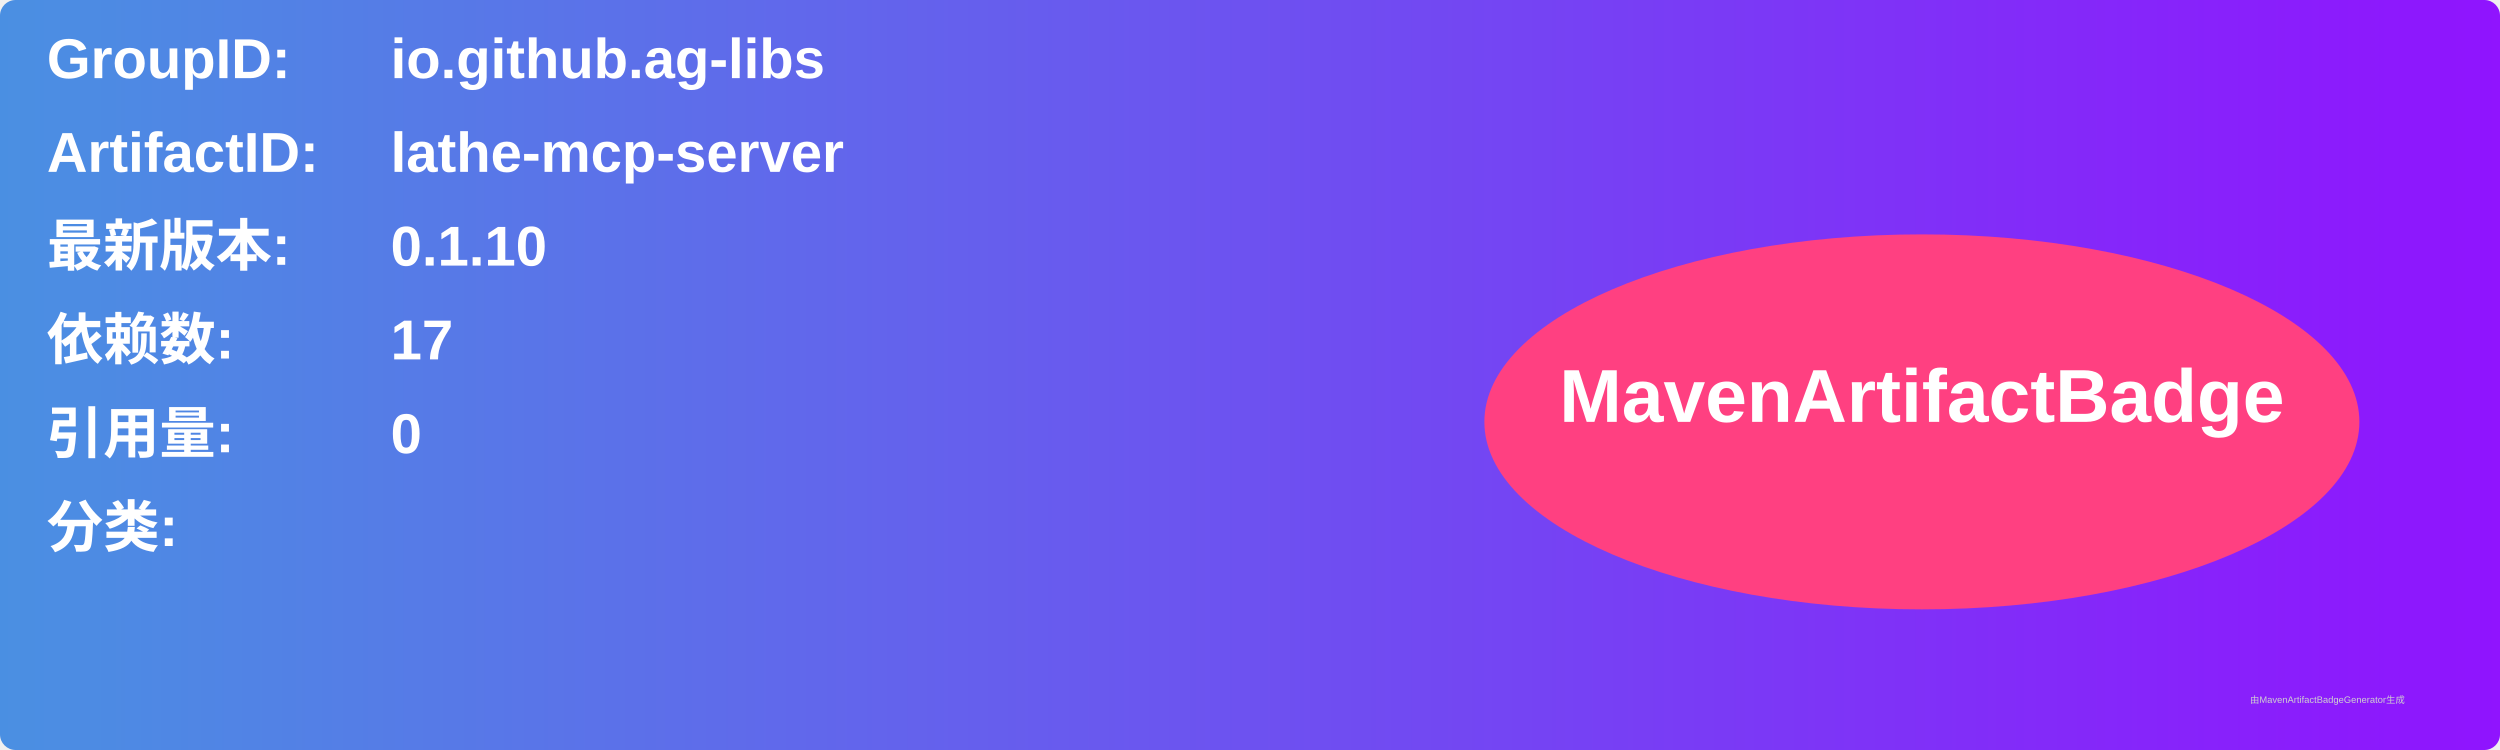
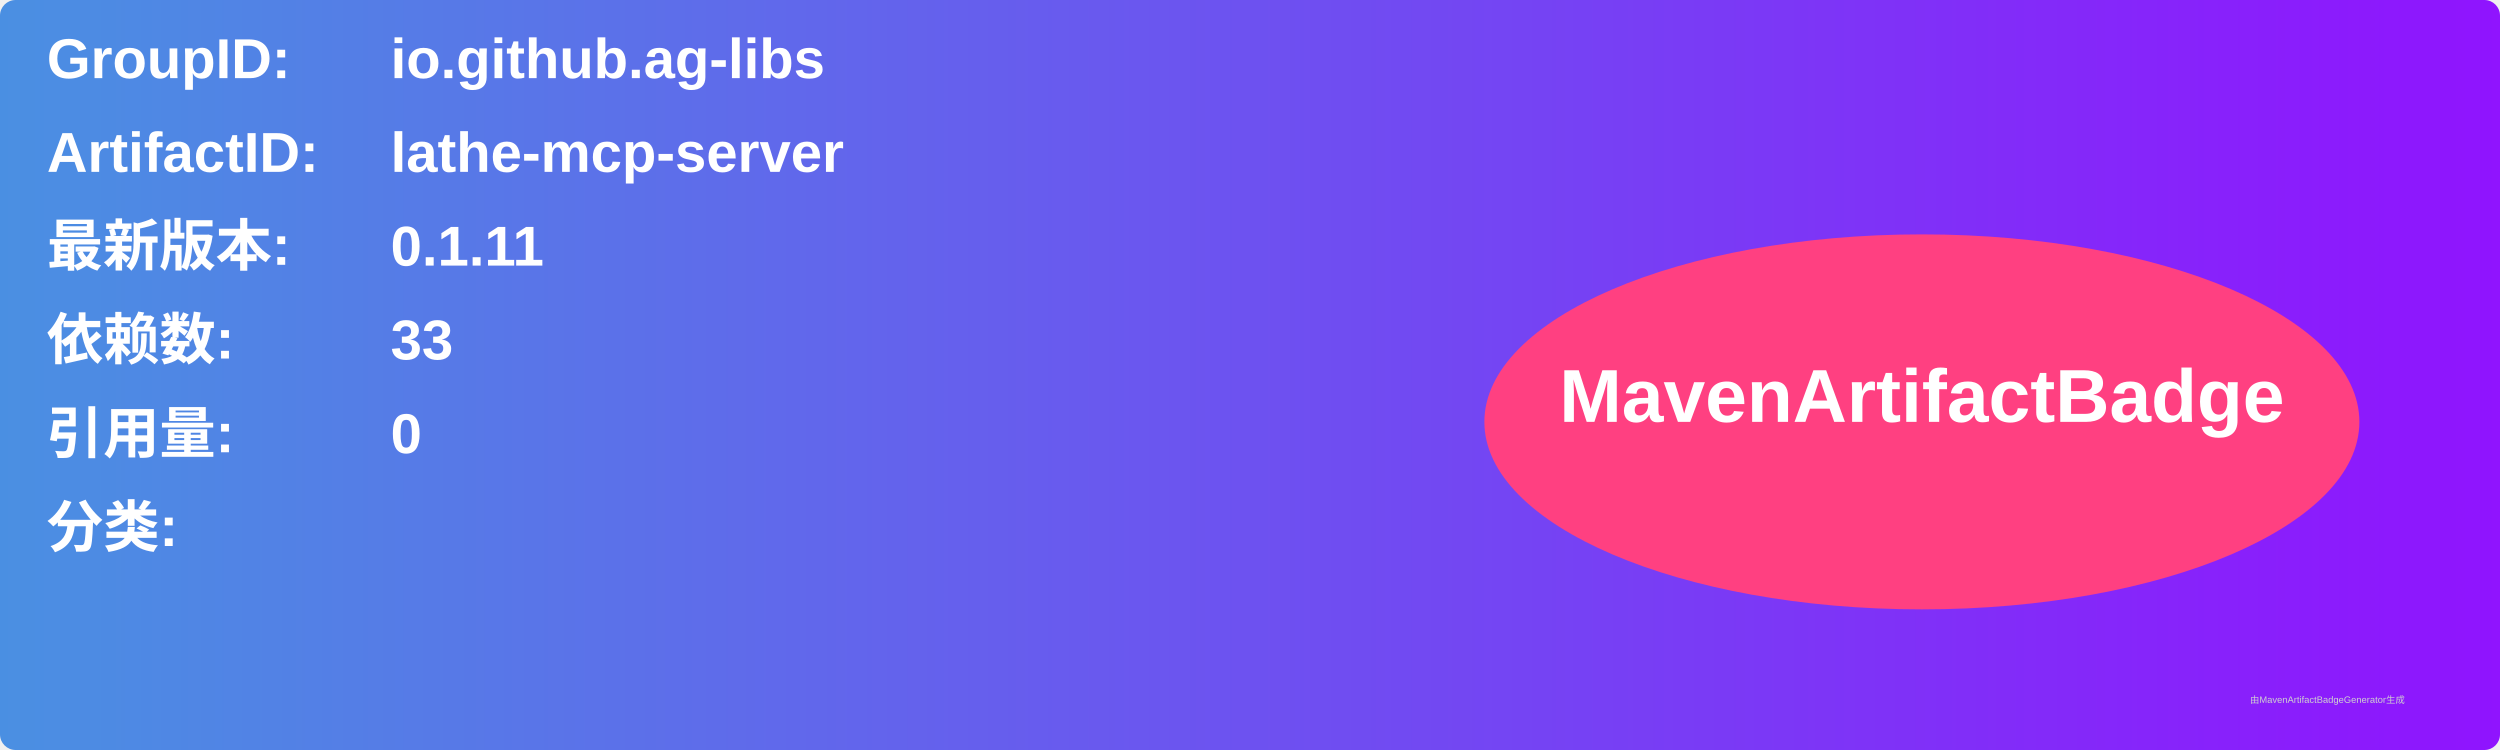
<svg xmlns="http://www.w3.org/2000/svg" width="800" height="240" viewBox="0 0 800 240">
  <linearGradient id="grad" x1="0%" y1="0%" x2="100%" y2="0%">
    <stop offset="0%" stop-color="#4a90e2" />
    <stop offset="100%" stop-color="#9013fe" />
  </linearGradient>
  <rect width="100%" height="100%" rx="5" ry="5" fill="url(#grad)" />
  <g transform="translate(15, 15)">
    <text x="0" y="10" font-family="Arial" font-size="18" fill="white" font-weight="bold" width="260">GroupID:</text>
    <text x="110" y="10" font-family="Arial" font-size="18" fill="white" font-weight="bold" width="460">io.github.ag-libs</text>
    <text x="0" y="40" font-family="Arial" font-size="18" fill="white" font-weight="bold" width="260">ArtifactID:</text>
    <text x="110" y="40" font-family="Arial" font-size="18" fill="white" font-weight="bold" width="460">lathe-mcp-server</text>
    <text x="0" y="70" font-family="Arial" font-size="18" fill="white" font-weight="bold">最新版本:</text>
    <text x="110" y="70" font-family="Arial" font-size="18" fill="white" font-weight="bold">
-       <tspan font-weight="bold">0.1.10</tspan>
+       <tspan font-weight="bold">0.1.11</tspan>
    </text>
    <text x="0" y="100" font-family="Arial" font-size="18" fill="white" font-weight="bold">依赖数: </text>
    <text x="110" y="100" font-family="Arial" font-size="18" fill="white">
-       <tspan font-weight="bold">17</tspan>
+       <tspan font-weight="bold">33</tspan>
    </text>
    <text x="0" y="130" font-family="Arial" font-size="18" fill="white" font-weight="bold">引用量: </text>
    <text x="110" y="130" font-family="Arial" font-size="18" fill="white">
      <tspan font-weight="bold">0</tspan>
    </text>
    <text x="0" y="160" font-family="Arial" font-size="18" fill="white" font-weight="bold">分类:</text>
    <text x="10" y="190" font-family="Arial" font-size="10" fill="white">
      <tspan font-weight="bold" />
    </text>
    <ellipse cx="600" cy="120" rx="140" ry="60" fill="#ff4081" />
    <text x="600" y="120" text-anchor="middle" font-family="Arial" font-size="24" fill="white" font-weight="bold">MavenArtifactBadge</text>
  </g>
  <text x="720" y="225" font-family="Arial" font-size="3" fill="#d0d0d0">由MavenArtifactBadgeGenerator生成</text>
</svg>
